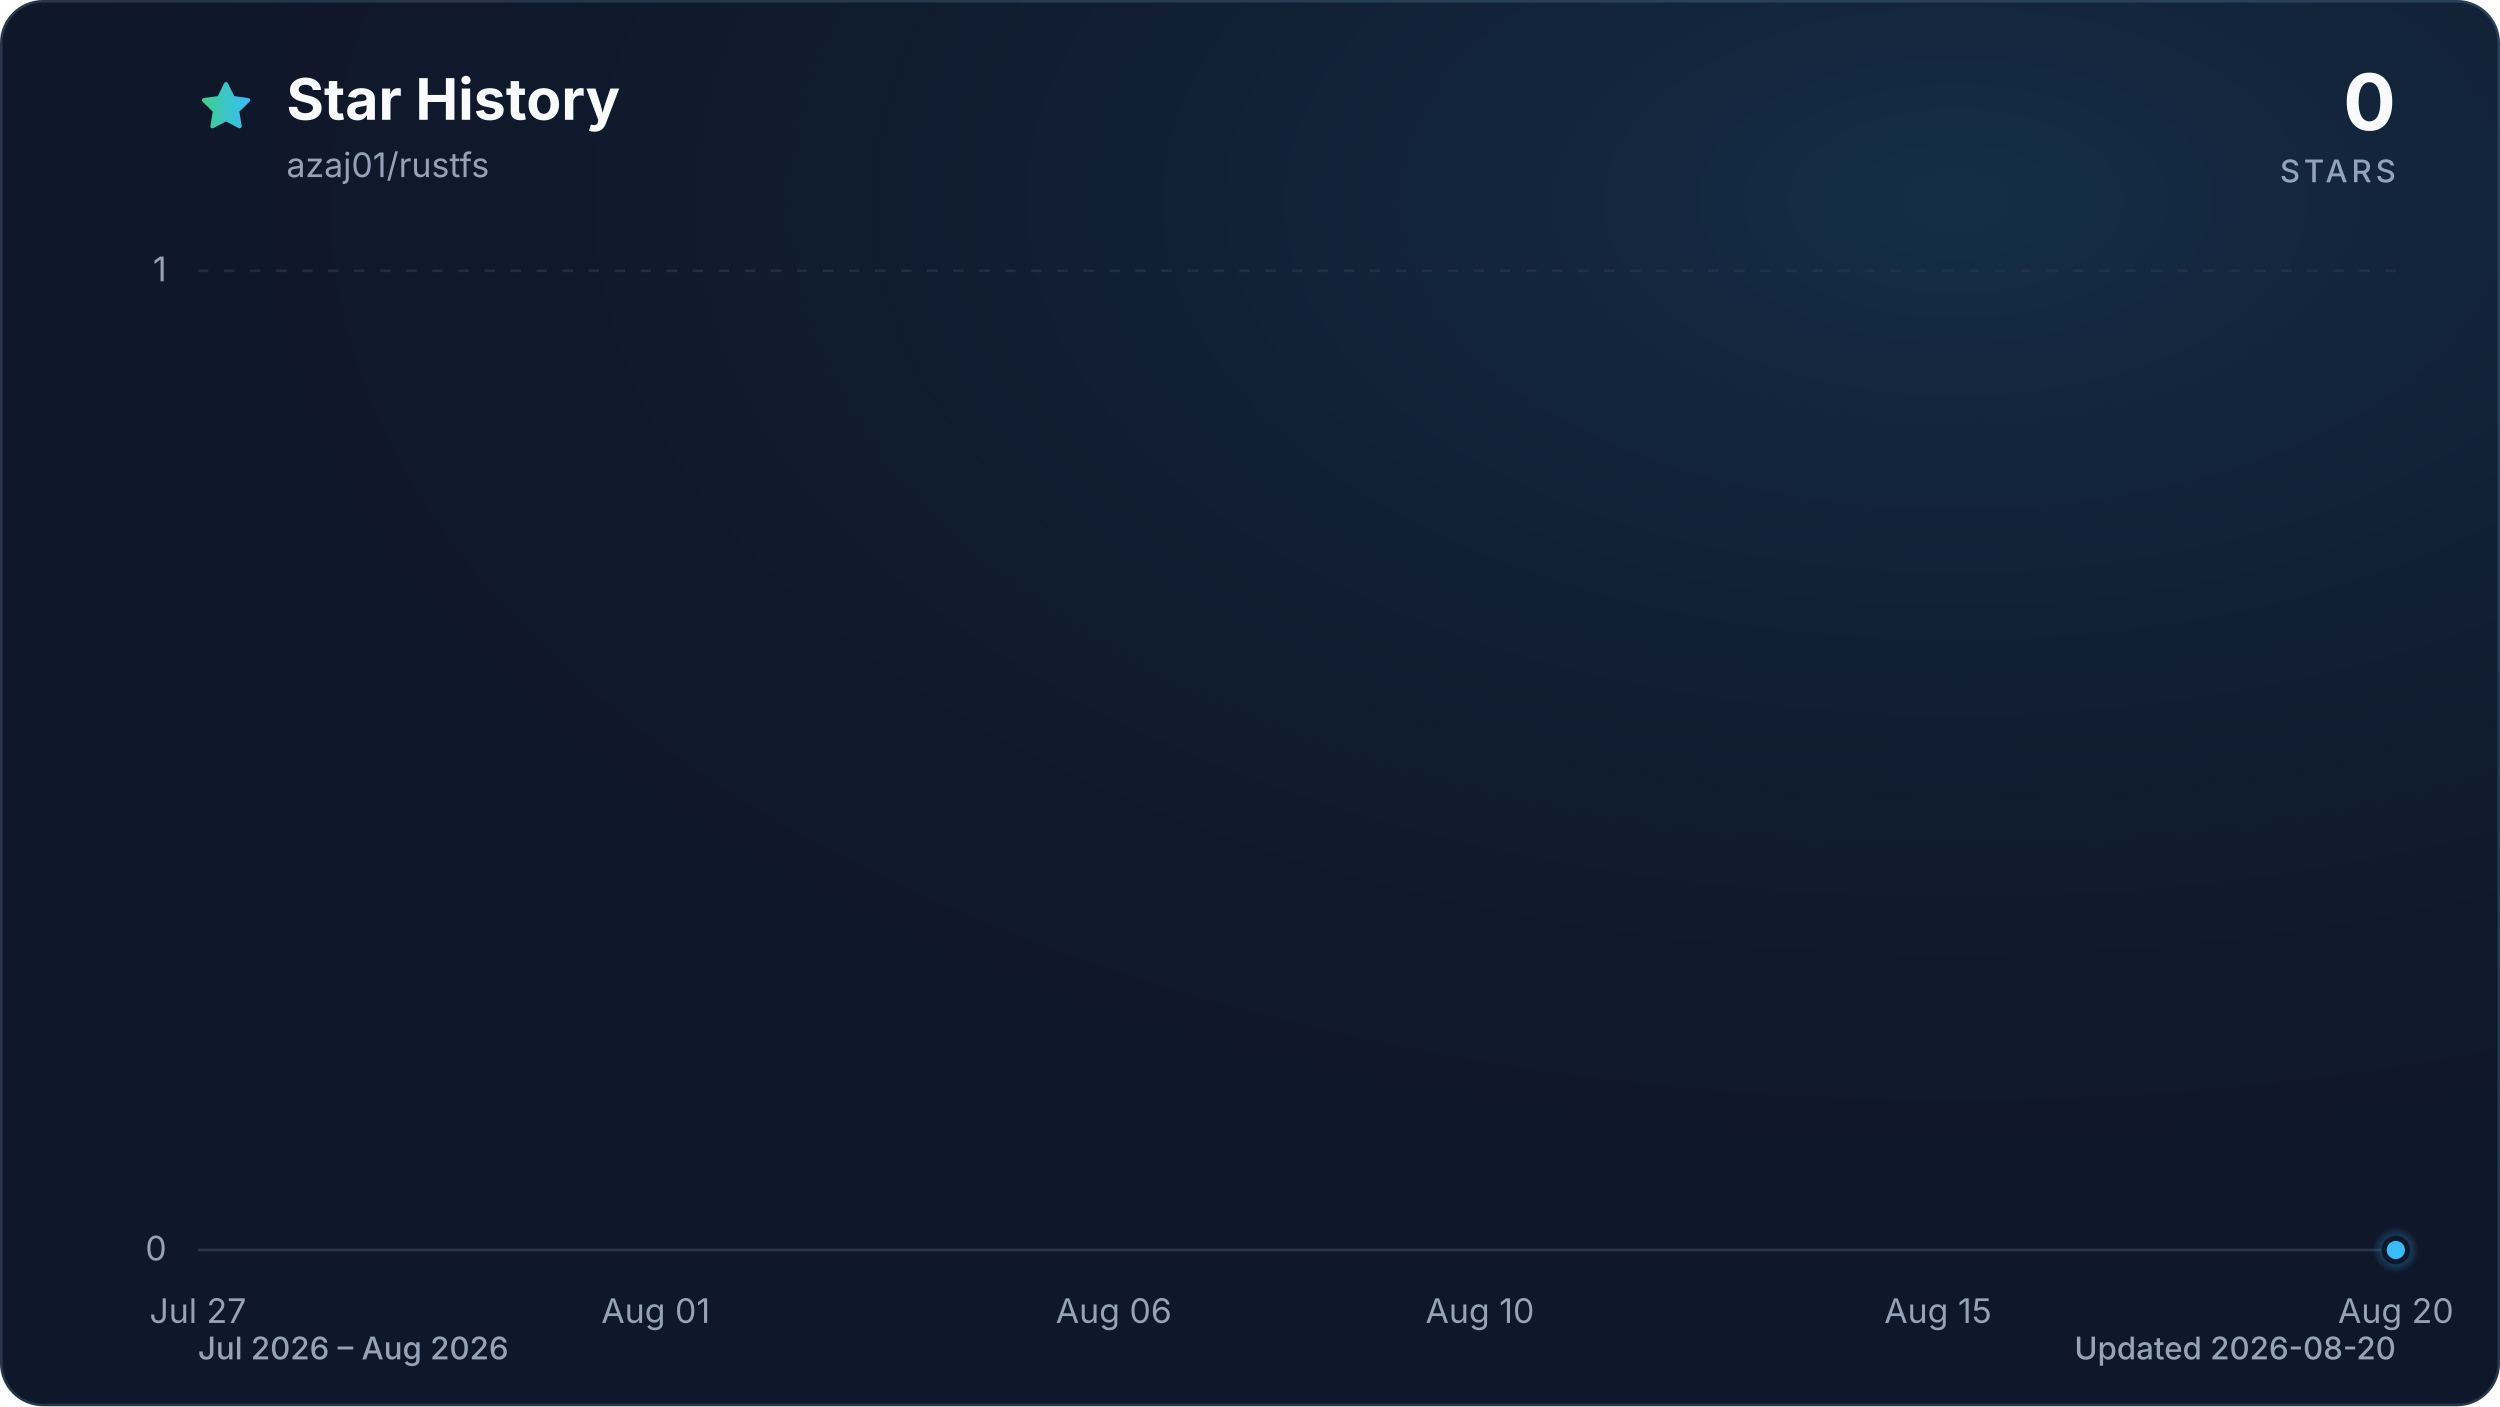
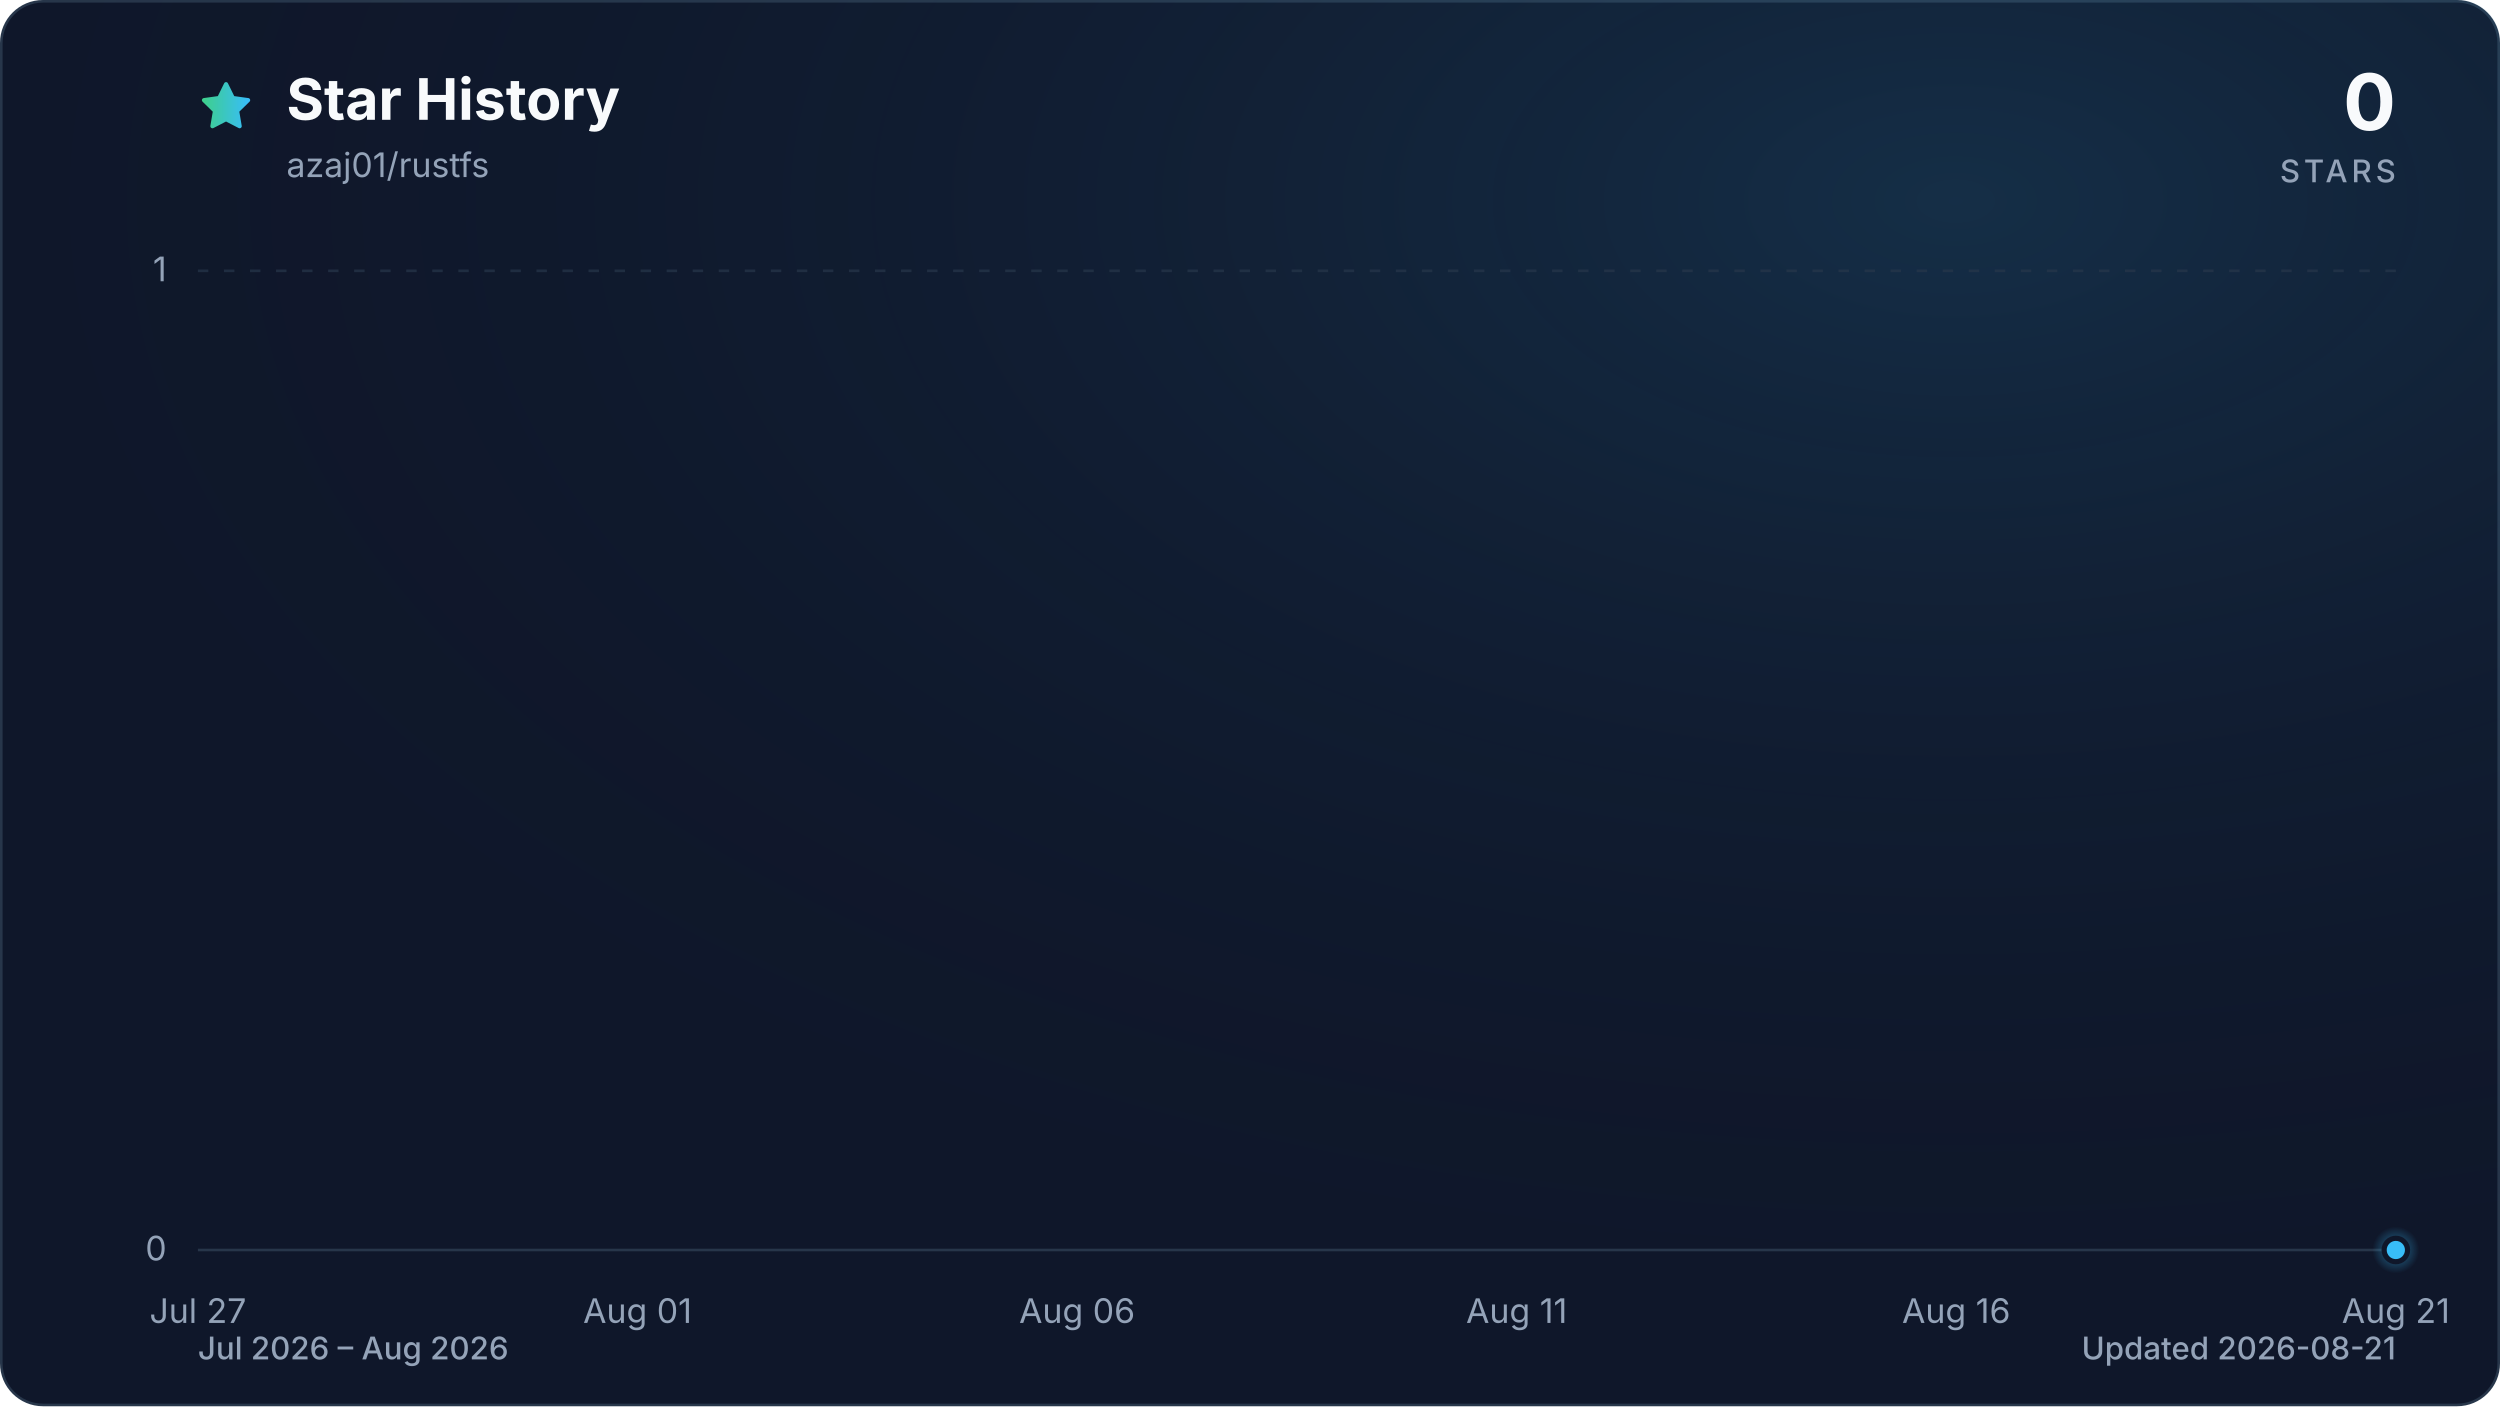
<svg xmlns="http://www.w3.org/2000/svg" viewBox="0 0 960 540" role="img" aria-labelledby="title description" data-style="gradient" data-variant="glow" data-animated="true">
  <defs>
    <linearGradient id="trend" x1="0" y1="0" x2="1" y2="0">
      <stop offset="0%" stop-color="#3ecf8e" />
      <stop offset="100%" stop-color="#38bdf8" />
    </linearGradient>
    <linearGradient id="area" x1="0" y1="0" x2="0" y2="1">
      <stop offset="0%" stop-color="#3ecf8e" stop-opacity="0.30" />
      <stop offset="55%" stop-color="#38bdf8" stop-opacity="0.10" />
      <stop offset="100%" stop-color="#38bdf8" stop-opacity="0.01" />
    </linearGradient>
    <radialGradient id="marker-halo" cx="50%" cy="50%" r="50%">
      <stop offset="0%" stop-color="#38bdf8" stop-opacity="0.55" />
      <stop offset="100%" stop-color="#38bdf8" stop-opacity="0" />
    </radialGradient>
    <radialGradient id="surface-glow" cx="78%" cy="14%" r="80%">
      <stop offset="0%" stop-color="#38bdf8" stop-opacity="0.14" />
      <stop offset="100%" stop-color="#0f172a" stop-opacity="0" />
    </radialGradient>
    <filter id="trend-glow" x="-20%" y="-20%" width="140%" height="140%">
      <feGaussianBlur stdDeviation="7" />
    </filter>
  </defs>
  <style>
.trend-enter{transform-box:fill-box;transform-origin:center;animation:trend-enter 520ms cubic-bezier(0.16,1,0.3,1)}
.marker-enter{transform-box:fill-box;transform-origin:center;animation:marker-enter 320ms cubic-bezier(0.16,1,0.3,1) 200ms both}
.marker-pulse{transform-box:fill-box;transform-origin:center;animation:marker-pulse 2.6s ease-out infinite}
@keyframes trend-enter{from{opacity:.35;transform:translateY(10px)}to{opacity:1;transform:translateY(0)}}
@keyframes marker-enter{from{opacity:0;transform:scale(.4)}to{opacity:1;transform:scale(1)}}
@keyframes marker-pulse{0%{opacity:.5;transform:scale(.7)}70%,100%{opacity:0;transform:scale(2.1)}}
@media (prefers-reduced-motion:reduce){.trend-enter,.marker-enter,.marker-pulse{animation:none!important}}
@media (prefers-reduced-motion:reduce){.marker-pulse{opacity:0}}
</style>
  <rect x="0.5" y="0.5" width="959" height="539" fill="#0f172a" stroke="#27364a" stroke-width="1" rx="16" />
  <rect width="960" height="540" fill="url(#surface-glow)" rx="16" />
  <path d="M12 2.6l2.9 5.9 6.5.9-4.7 4.6 1.1 6.5-5.8-3-5.8 3 1.1-6.5-4.7-4.6 6.5-.9L12 2.6Z" transform="translate(76 30) scale(.9)" fill="url(#trend)" stroke="url(#trend)" stroke-width="1.8" stroke-linejoin="round" aria-hidden="true" />
  <text x="110" y="46" fill="#f8fafc" font-family="ui-sans-serif, system-ui, -apple-system, BlinkMacSystemFont, 'Segoe UI', sans-serif" font-size="22" font-weight="700">Star History</text>
  <text x="110" y="68" fill="#94a3b8" font-family="ui-sans-serif, system-ui, -apple-system, BlinkMacSystemFont, 'Segoe UI', sans-serif" font-size="13">azaj01/rustfs</text>
  <text x="920" y="50" fill="#f8fafc" font-family="ui-sans-serif, system-ui, -apple-system, BlinkMacSystemFont, 'Segoe UI', sans-serif" font-size="30" font-weight="700" text-anchor="end">0</text>
  <text x="920" y="70" fill="#94a3b8" font-family="ui-sans-serif, system-ui, -apple-system, BlinkMacSystemFont, 'Segoe UI', sans-serif" font-size="12" font-weight="500" letter-spacing="1.5" text-anchor="end">STARS</text>
  <line x1="76" y1="480.0" x2="920" y2="480.0" stroke="#27364a" stroke-width="1" stroke-dasharray="0" opacity="1" />
  <text x="64" y="484.0" fill="#94a3b8" font-family="ui-sans-serif, system-ui, -apple-system, BlinkMacSystemFont, 'Segoe UI', sans-serif" font-size="13" text-anchor="end">0</text>
  <line x1="76" y1="104.0" x2="920" y2="104.0" stroke="#27364a" stroke-width="1" stroke-dasharray="4 6" opacity="0.7" />
  <text x="64" y="108.0" fill="#94a3b8" font-family="ui-sans-serif, system-ui, -apple-system, BlinkMacSystemFont, 'Segoe UI', sans-serif" font-size="13" text-anchor="end">1</text>
  <text x="76.0" y="508" fill="#94a3b8" font-family="ui-sans-serif, system-ui, -apple-system, BlinkMacSystemFont, 'Segoe UI', sans-serif" font-size="13" text-anchor="middle">Jul 27</text>
-   <text x="251.8" y="508" fill="#94a3b8" font-family="ui-sans-serif, system-ui, -apple-system, BlinkMacSystemFont, 'Segoe UI', sans-serif" font-size="13" text-anchor="middle">Aug 01</text>
-   <text x="427.7" y="508" fill="#94a3b8" font-family="ui-sans-serif, system-ui, -apple-system, BlinkMacSystemFont, 'Segoe UI', sans-serif" font-size="13" text-anchor="middle">Aug 06</text>
-   <text x="568.3" y="508" fill="#94a3b8" font-family="ui-sans-serif, system-ui, -apple-system, BlinkMacSystemFont, 'Segoe UI', sans-serif" font-size="13" text-anchor="middle">Aug 10</text>
-   <text x="744.2" y="508" fill="#94a3b8" font-family="ui-sans-serif, system-ui, -apple-system, BlinkMacSystemFont, 'Segoe UI', sans-serif" font-size="13" text-anchor="middle">Aug 15</text>
-   <text x="920.0" y="508" fill="#94a3b8" font-family="ui-sans-serif, system-ui, -apple-system, BlinkMacSystemFont, 'Segoe UI', sans-serif" font-size="13" text-anchor="middle">Aug 20</text>
+   <text x="244.8" y="508" fill="#94a3b8" font-family="ui-sans-serif, system-ui, -apple-system, BlinkMacSystemFont, 'Segoe UI', sans-serif" font-size="13" text-anchor="middle">Aug 01</text>
+   <text x="413.6" y="508" fill="#94a3b8" font-family="ui-sans-serif, system-ui, -apple-system, BlinkMacSystemFont, 'Segoe UI', sans-serif" font-size="13" text-anchor="middle">Aug 06</text>
+   <text x="582.4" y="508" fill="#94a3b8" font-family="ui-sans-serif, system-ui, -apple-system, BlinkMacSystemFont, 'Segoe UI', sans-serif" font-size="13" text-anchor="middle">Aug 11</text>
+   <text x="751.2" y="508" fill="#94a3b8" font-family="ui-sans-serif, system-ui, -apple-system, BlinkMacSystemFont, 'Segoe UI', sans-serif" font-size="13" text-anchor="middle">Aug 16</text>
+   <text x="920.0" y="508" fill="#94a3b8" font-family="ui-sans-serif, system-ui, -apple-system, BlinkMacSystemFont, 'Segoe UI', sans-serif" font-size="13" text-anchor="middle">Aug 21</text>
  <g class="trend-enter">
-     <path d="M 76.0 480.0 C 87.7 480.0, 99.4 480.0, 111.2 480.0 C 122.9 480.0, 134.6 480.0, 146.3 480.0 C 158.1 480.0, 169.8 480.0, 181.5 480.0 C 193.2 480.0, 204.9 480.0, 216.7 480.0 C 228.4 480.0, 240.1 480.0, 251.8 480.0 C 263.6 480.0, 275.3 480.0, 287.0 480.0 C 298.7 480.0, 310.4 480.0, 322.2 480.0 C 333.9 480.0, 345.6 480.0, 357.3 480.0 C 369.1 480.0, 380.8 480.0, 392.5 480.0 C 404.2 480.0, 415.9 480.0, 427.7 480.0 C 439.4 480.0, 451.1 480.0, 462.8 480.0 C 474.6 480.0, 486.3 480.0, 498.0 480.0 C 509.7 480.0, 521.4 480.0, 533.2 480.0 C 544.9 480.0, 556.6 480.0, 568.3 480.0 C 580.1 480.0, 591.8 480.0, 603.5 480.0 C 615.2 480.0, 626.9 480.0, 638.7 480.0 C 650.4 480.0, 662.1 480.0, 673.8 480.0 C 685.6 480.0, 697.3 480.0, 709.0 480.0 C 720.7 480.0, 732.4 480.0, 744.2 480.0 C 755.9 480.0, 767.6 480.0, 779.3 480.0 C 791.1 480.0, 802.8 480.0, 814.5 480.0 C 826.2 480.0, 837.9 480.0, 849.7 480.0 C 861.4 480.0, 873.1 480.0, 884.8 480.0 C 896.6 480.0, 908.3 480.0, 920.0 480.0 L 920.0 480.0 L 76.0 480.0 Z" fill="url(#area)" />
-     <path d="M 76.0 480.0 C 87.7 480.0, 99.4 480.0, 111.2 480.0 C 122.9 480.0, 134.6 480.0, 146.3 480.0 C 158.1 480.0, 169.8 480.0, 181.5 480.0 C 193.2 480.0, 204.9 480.0, 216.7 480.0 C 228.4 480.0, 240.1 480.0, 251.8 480.0 C 263.6 480.0, 275.3 480.0, 287.0 480.0 C 298.7 480.0, 310.4 480.0, 322.2 480.0 C 333.9 480.0, 345.6 480.0, 357.3 480.0 C 369.1 480.0, 380.8 480.0, 392.5 480.0 C 404.2 480.0, 415.9 480.0, 427.7 480.0 C 439.4 480.0, 451.1 480.0, 462.8 480.0 C 474.6 480.0, 486.3 480.0, 498.0 480.0 C 509.7 480.0, 521.4 480.0, 533.2 480.0 C 544.9 480.0, 556.6 480.0, 568.3 480.0 C 580.1 480.0, 591.8 480.0, 603.5 480.0 C 615.2 480.0, 626.9 480.0, 638.7 480.0 C 650.4 480.0, 662.1 480.0, 673.8 480.0 C 685.6 480.0, 697.3 480.0, 709.0 480.0 C 720.7 480.0, 732.4 480.0, 744.2 480.0 C 755.9 480.0, 767.6 480.0, 779.3 480.0 C 791.1 480.0, 802.8 480.0, 814.5 480.0 C 826.2 480.0, 837.9 480.0, 849.7 480.0 C 861.4 480.0, 873.1 480.0, 884.8 480.0 C 896.6 480.0, 908.3 480.0, 920.0 480.0" fill="none" stroke="url(#trend)" stroke-width="12" stroke-linecap="round" stroke-linejoin="round" opacity="0.16" filter="url(#trend-glow)" />
-     <path d="M 76.0 480.0 C 87.7 480.0, 99.4 480.0, 111.2 480.0 C 122.9 480.0, 134.6 480.0, 146.3 480.0 C 158.1 480.0, 169.8 480.0, 181.5 480.0 C 193.2 480.0, 204.9 480.0, 216.7 480.0 C 228.4 480.0, 240.1 480.0, 251.8 480.0 C 263.6 480.0, 275.3 480.0, 287.0 480.0 C 298.7 480.0, 310.4 480.0, 322.2 480.0 C 333.9 480.0, 345.6 480.0, 357.3 480.0 C 369.1 480.0, 380.8 480.0, 392.5 480.0 C 404.2 480.0, 415.9 480.0, 427.7 480.0 C 439.4 480.0, 451.1 480.0, 462.8 480.0 C 474.6 480.0, 486.3 480.0, 498.0 480.0 C 509.7 480.0, 521.4 480.0, 533.2 480.0 C 544.9 480.0, 556.6 480.0, 568.3 480.0 C 580.1 480.0, 591.8 480.0, 603.5 480.0 C 615.2 480.0, 626.9 480.0, 638.7 480.0 C 650.4 480.0, 662.1 480.0, 673.8 480.0 C 685.6 480.0, 697.3 480.0, 709.0 480.0 C 720.7 480.0, 732.4 480.0, 744.2 480.0 C 755.9 480.0, 767.6 480.0, 779.3 480.0 C 791.1 480.0, 802.8 480.0, 814.5 480.0 C 826.2 480.0, 837.9 480.0, 849.7 480.0 C 861.4 480.0, 873.1 480.0, 884.8 480.0 C 896.6 480.0, 908.3 480.0, 920.0 480.0" fill="none" stroke="url(#trend)" stroke-width="3" stroke-linecap="round" stroke-linejoin="round" />
+     <path d="M 76.0 480.0 C 87.3 480.0, 98.5 480.0, 109.8 480.0 C 121.0 480.0, 132.3 480.0, 143.5 480.0 C 154.8 480.0, 166.0 480.0, 177.3 480.0 C 188.5 480.0, 199.8 480.0, 211.0 480.0 C 222.3 480.0, 233.5 480.0, 244.8 480.0 C 256.1 480.0, 267.3 480.0, 278.6 480.0 C 289.8 480.0, 301.1 480.0, 312.3 480.0 C 323.6 480.0, 334.8 480.0, 346.1 480.0 C 357.3 480.0, 368.6 480.0, 379.8 480.0 C 391.1 480.0, 402.3 480.0, 413.6 480.0 C 424.9 480.0, 436.1 480.0, 447.4 480.0 C 458.6 480.0, 469.9 480.0, 481.1 480.0 C 492.4 480.0, 503.6 480.0, 514.9 480.0 C 526.1 480.0, 537.4 480.0, 548.6 480.0 C 559.9 480.0, 571.1 480.0, 582.4 480.0 C 593.7 480.0, 604.9 480.0, 616.2 480.0 C 627.4 480.0, 638.7 480.0, 649.9 480.0 C 661.2 480.0, 672.4 480.0, 683.7 480.0 C 694.9 480.0, 706.2 480.0, 717.4 480.0 C 728.7 480.0, 739.9 480.0, 751.2 480.0 C 762.5 480.0, 773.7 480.0, 785.0 480.0 C 796.2 480.0, 807.5 480.0, 818.7 480.0 C 830.0 480.0, 841.2 480.0, 852.5 480.0 C 863.7 480.0, 875.0 480.0, 886.2 480.0 C 897.5 480.0, 908.7 480.0, 920.0 480.0 L 920.0 480.0 L 76.0 480.0 Z" fill="url(#area)" />
+     <path d="M 76.0 480.0 C 87.3 480.0, 98.5 480.0, 109.8 480.0 C 121.0 480.0, 132.3 480.0, 143.5 480.0 C 154.8 480.0, 166.0 480.0, 177.3 480.0 C 188.5 480.0, 199.8 480.0, 211.0 480.0 C 222.3 480.0, 233.5 480.0, 244.8 480.0 C 256.1 480.0, 267.3 480.0, 278.6 480.0 C 289.8 480.0, 301.1 480.0, 312.3 480.0 C 323.6 480.0, 334.8 480.0, 346.1 480.0 C 357.3 480.0, 368.6 480.0, 379.8 480.0 C 391.1 480.0, 402.3 480.0, 413.6 480.0 C 424.9 480.0, 436.1 480.0, 447.4 480.0 C 458.6 480.0, 469.9 480.0, 481.1 480.0 C 492.4 480.0, 503.6 480.0, 514.9 480.0 C 526.1 480.0, 537.4 480.0, 548.6 480.0 C 559.9 480.0, 571.1 480.0, 582.4 480.0 C 593.7 480.0, 604.9 480.0, 616.2 480.0 C 627.4 480.0, 638.7 480.0, 649.9 480.0 C 661.2 480.0, 672.4 480.0, 683.7 480.0 C 694.9 480.0, 706.2 480.0, 717.4 480.0 C 728.7 480.0, 739.9 480.0, 751.2 480.0 C 762.5 480.0, 773.7 480.0, 785.0 480.0 C 796.2 480.0, 807.5 480.0, 818.7 480.0 C 830.0 480.0, 841.2 480.0, 852.5 480.0 C 863.7 480.0, 875.0 480.0, 886.2 480.0 C 897.5 480.0, 908.7 480.0, 920.0 480.0" fill="none" stroke="url(#trend)" stroke-width="12" stroke-linecap="round" stroke-linejoin="round" opacity="0.16" filter="url(#trend-glow)" />
+     <path d="M 76.0 480.0 C 87.3 480.0, 98.5 480.0, 109.8 480.0 C 121.0 480.0, 132.3 480.0, 143.5 480.0 C 154.8 480.0, 166.0 480.0, 177.3 480.0 C 188.5 480.0, 199.8 480.0, 211.0 480.0 C 222.3 480.0, 233.5 480.0, 244.8 480.0 C 256.1 480.0, 267.3 480.0, 278.6 480.0 C 289.8 480.0, 301.1 480.0, 312.3 480.0 C 323.6 480.0, 334.8 480.0, 346.1 480.0 C 357.3 480.0, 368.6 480.0, 379.8 480.0 C 391.1 480.0, 402.3 480.0, 413.6 480.0 C 424.9 480.0, 436.1 480.0, 447.4 480.0 C 458.6 480.0, 469.9 480.0, 481.1 480.0 C 492.4 480.0, 503.6 480.0, 514.9 480.0 C 526.1 480.0, 537.4 480.0, 548.6 480.0 C 559.9 480.0, 571.1 480.0, 582.4 480.0 C 593.7 480.0, 604.9 480.0, 616.2 480.0 C 627.4 480.0, 638.7 480.0, 649.9 480.0 C 661.2 480.0, 672.4 480.0, 683.7 480.0 C 694.9 480.0, 706.2 480.0, 717.4 480.0 C 728.7 480.0, 739.9 480.0, 751.2 480.0 C 762.5 480.0, 773.7 480.0, 785.0 480.0 C 796.2 480.0, 807.5 480.0, 818.7 480.0 C 830.0 480.0, 841.2 480.0, 852.5 480.0 C 863.7 480.0, 875.0 480.0, 886.2 480.0 C 897.5 480.0, 908.7 480.0, 920.0 480.0" fill="none" stroke="url(#trend)" stroke-width="3" stroke-linecap="round" stroke-linejoin="round" />
  </g>
  <g class="marker-enter">
    <circle class="marker-pulse" cx="920.0" cy="480.0" r="9" fill="url(#marker-halo)" />
    <circle cx="920.0" cy="480.0" r="4.5" fill="#38bdf8" stroke="#0f172a" stroke-width="2" />
  </g>
  <text x="76" y="522" fill="#94a3b8" font-family="ui-sans-serif, system-ui, -apple-system, BlinkMacSystemFont, 'Segoe UI', sans-serif" font-size="12" font-weight="500">Jul 2026 – Aug 2026</text>
-   <text x="920" y="522" fill="#94a3b8" font-family="ui-sans-serif, system-ui, -apple-system, BlinkMacSystemFont, 'Segoe UI', sans-serif" font-size="12" font-weight="500" text-anchor="end">Updated 2026-08-20</text>
+   <text x="920" y="522" fill="#94a3b8" font-family="ui-sans-serif, system-ui, -apple-system, BlinkMacSystemFont, 'Segoe UI', sans-serif" font-size="12" font-weight="500" text-anchor="end">Updated 2026-08-21</text>
</svg>
